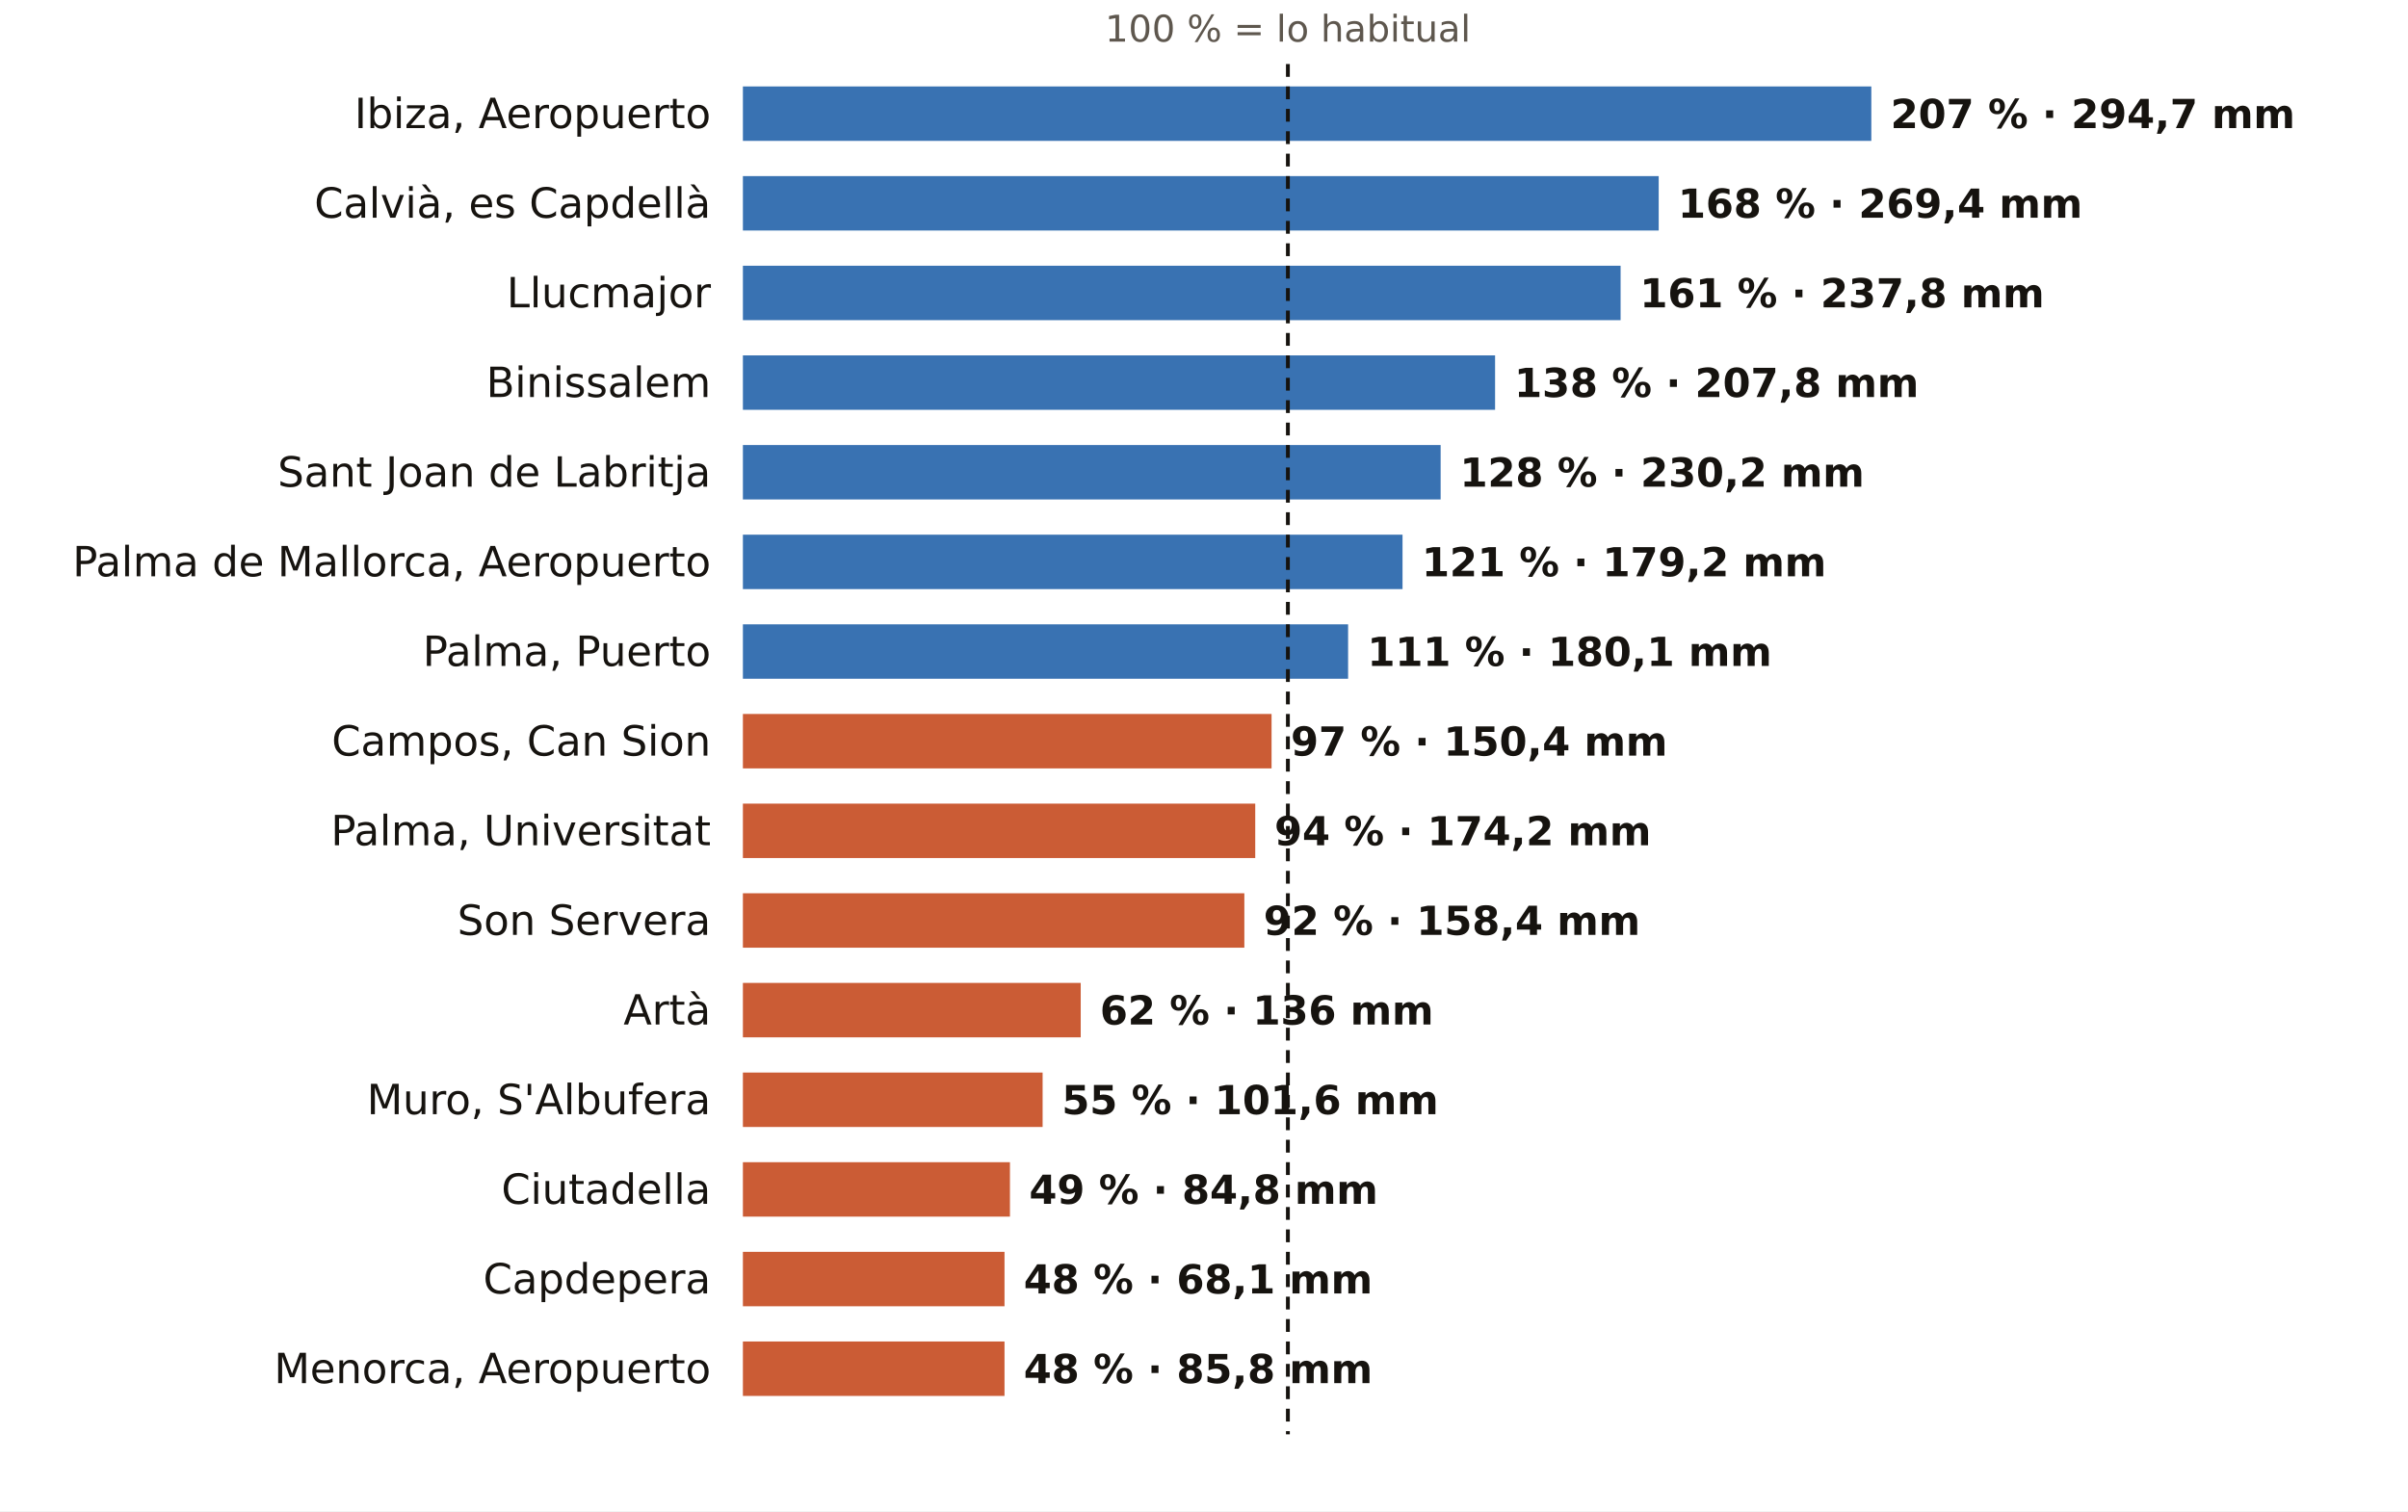
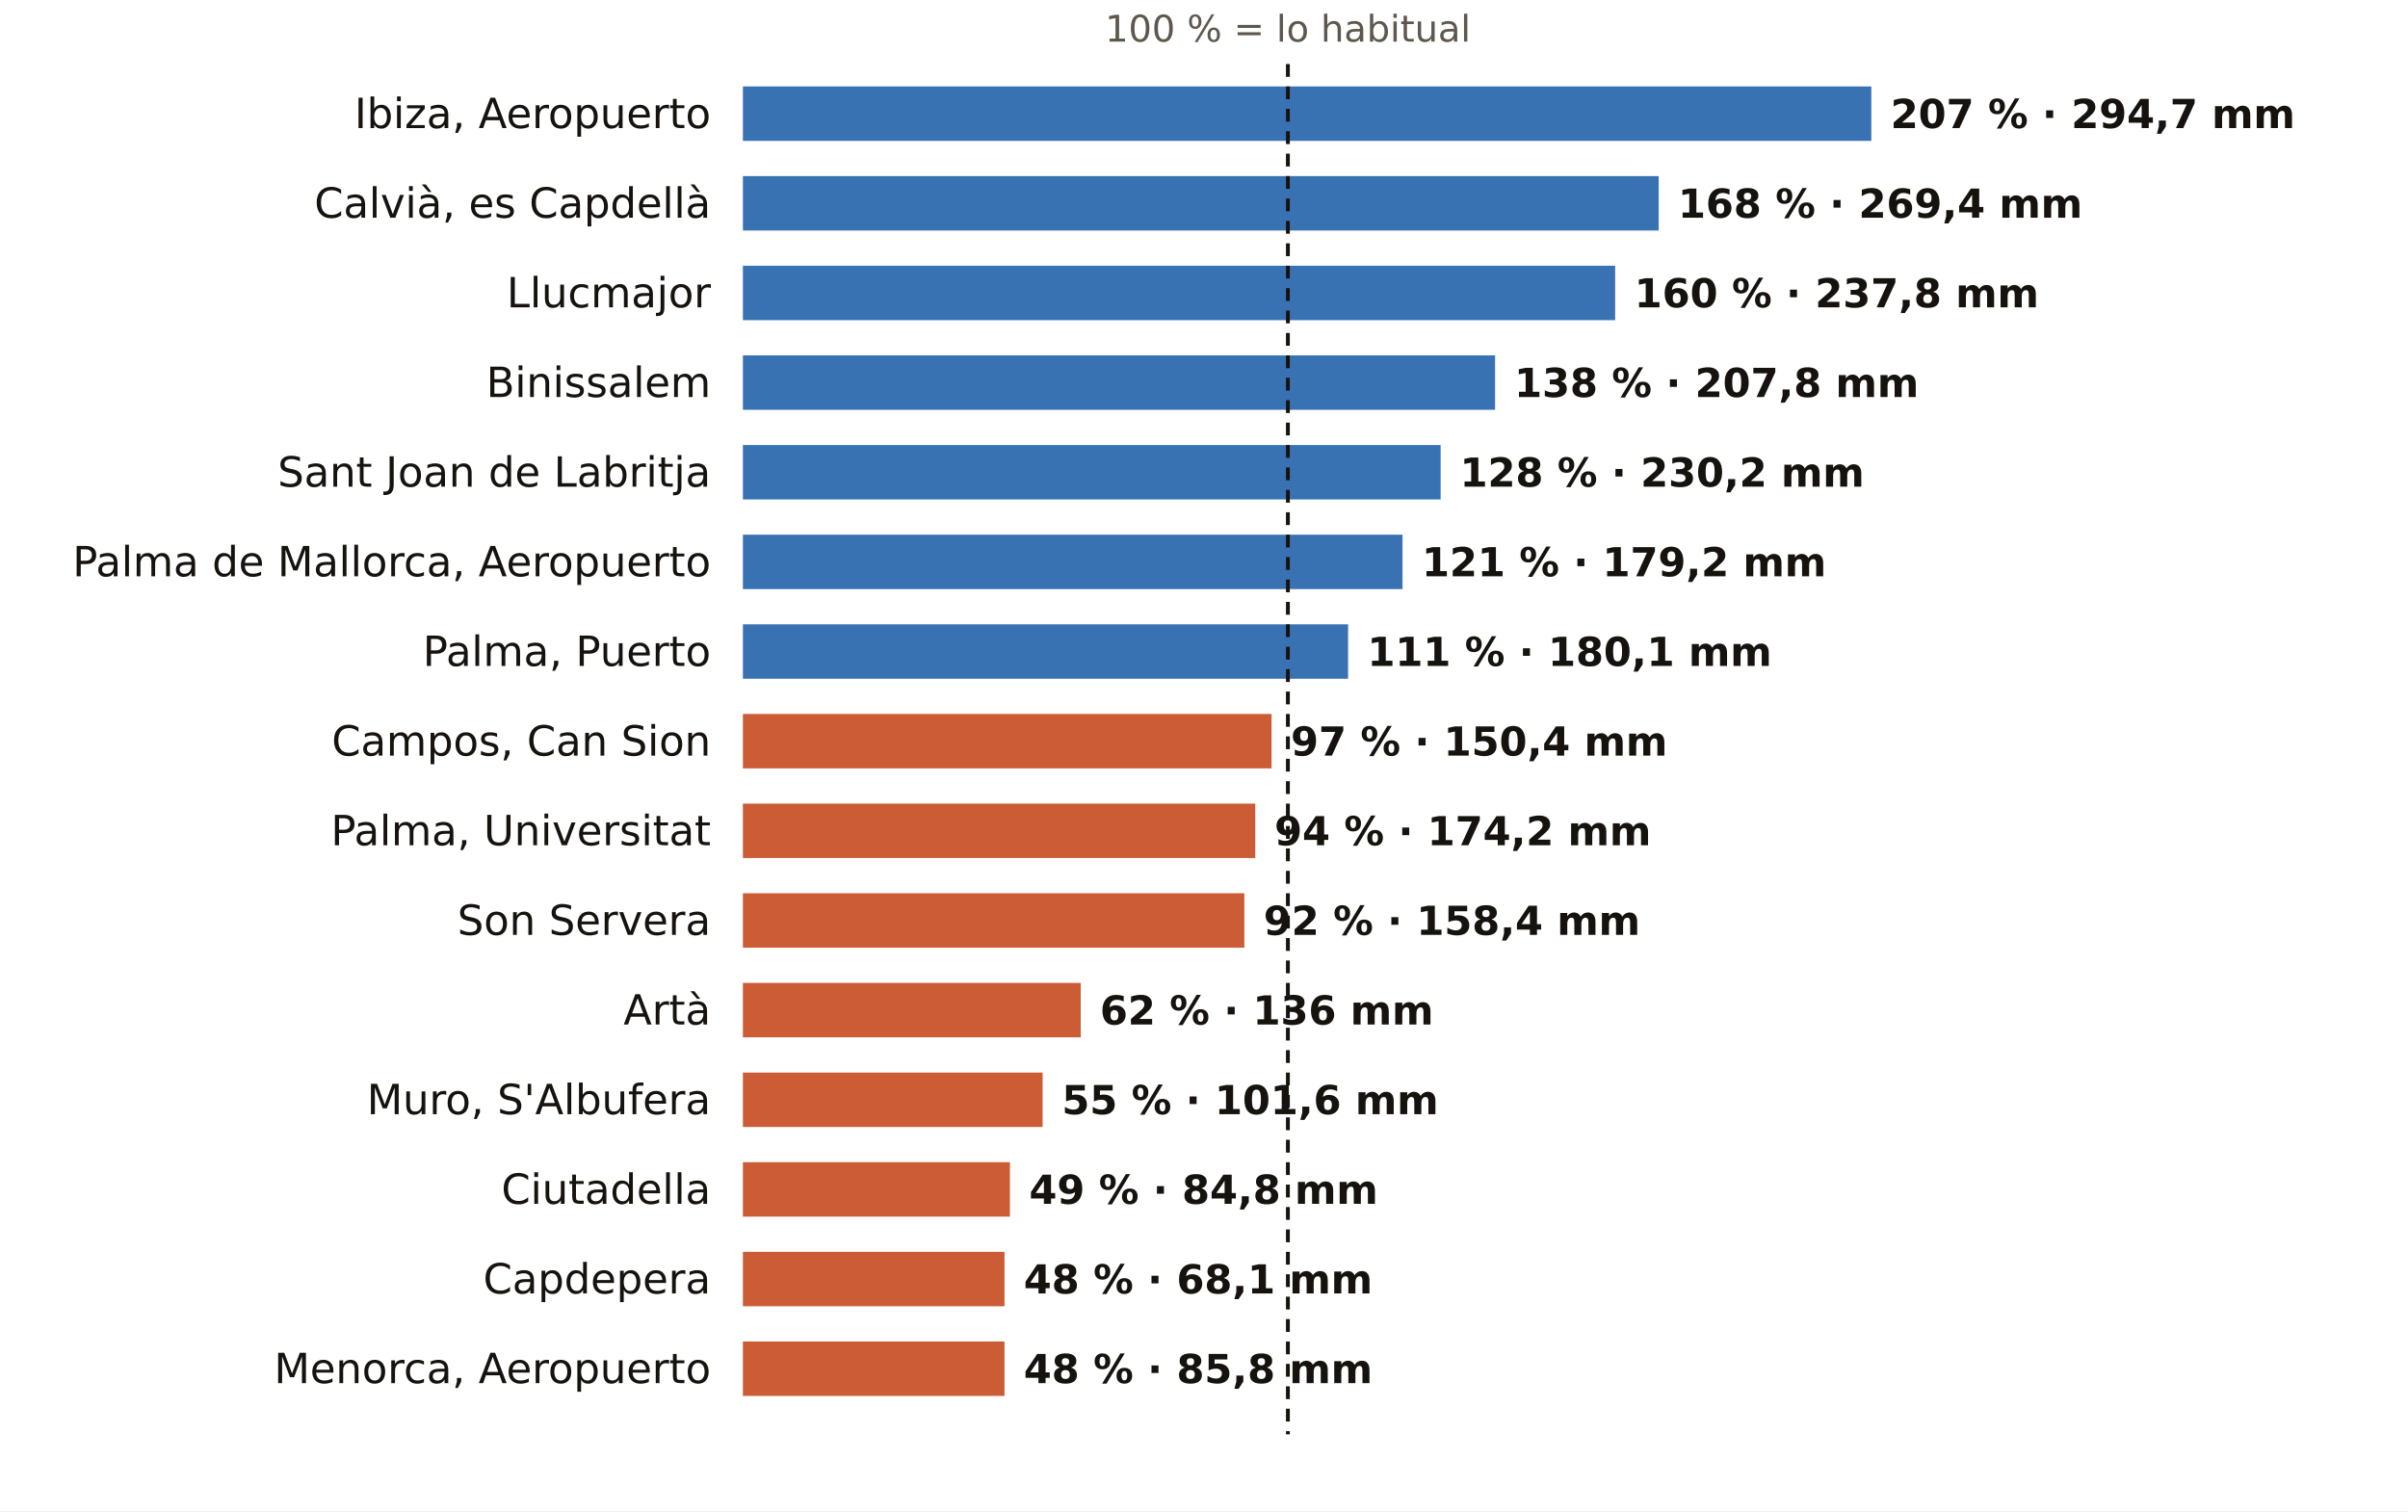
<svg xmlns="http://www.w3.org/2000/svg" viewBox="0 0 752 472" width="752" height="472" role="img" aria-label="El otoño en los pluviómetros de AEMET de Illes Balears: % de lo habitual">
  <rect width="752" height="472" fill="#FFFFFF" />
  <text x="402.2" y="13.0" font-size="11.5" fill="#5E574E" text-anchor="middle" font-weight="400" font-family="Public Sans, DejaVu Sans, Arial, sans-serif">100 % = lo habitual</text>
  <text x="222.0" y="40.0" font-size="13" fill="#16130F" text-anchor="end" font-weight="500" font-family="Public Sans, DejaVu Sans, Arial, sans-serif">Ibiza, Aeropuerto</text>
  <rect x="232" y="27" width="352.4" height="17" fill="#1F5FA8" opacity="0.88" />
  <text x="590.4" y="40.0" font-size="12.5" fill="#16130F" text-anchor="start" font-weight="600" font-family="Public Sans, DejaVu Sans, Arial, sans-serif">207 % · 294,7 mm</text>
  <text x="222.0" y="68.0" font-size="13" fill="#16130F" text-anchor="end" font-weight="500" font-family="Public Sans, DejaVu Sans, Arial, sans-serif">Calvià, es Capdellà</text>
  <rect x="232" y="55" width="286.0" height="17" fill="#1F5FA8" opacity="0.88" />
  <text x="524.0" y="68.0" font-size="12.5" fill="#16130F" text-anchor="start" font-weight="600" font-family="Public Sans, DejaVu Sans, Arial, sans-serif">168 % · 269,4 mm</text>
  <text x="222.0" y="96.0" font-size="13" fill="#16130F" text-anchor="end" font-weight="500" font-family="Public Sans, DejaVu Sans, Arial, sans-serif">Llucmajor</text>
-   <rect x="232" y="83" width="274.1" height="17" fill="#1F5FA8" opacity="0.88" />
-   <text x="512.1" y="96.0" font-size="12.5" fill="#16130F" text-anchor="start" font-weight="600" font-family="Public Sans, DejaVu Sans, Arial, sans-serif">161 % · 237,8 mm</text>
+   <rect x="232" y="83" width="272.4" height="17" fill="#1F5FA8" opacity="0.88" />
+   <text x="510.4" y="96.0" font-size="12.5" fill="#16130F" text-anchor="start" font-weight="600" font-family="Public Sans, DejaVu Sans, Arial, sans-serif">160 % · 237,8 mm</text>
  <text x="222.0" y="124.0" font-size="13" fill="#16130F" text-anchor="end" font-weight="500" font-family="Public Sans, DejaVu Sans, Arial, sans-serif">Binissalem</text>
  <rect x="232" y="111" width="234.9" height="17" fill="#1F5FA8" opacity="0.88" />
  <text x="472.9" y="124.0" font-size="12.5" fill="#16130F" text-anchor="start" font-weight="600" font-family="Public Sans, DejaVu Sans, Arial, sans-serif">138 % · 207,8 mm</text>
  <text x="222.0" y="152.0" font-size="13" fill="#16130F" text-anchor="end" font-weight="500" font-family="Public Sans, DejaVu Sans, Arial, sans-serif">Sant Joan de Labritja</text>
  <rect x="232" y="139" width="217.9" height="17" fill="#1F5FA8" opacity="0.88" />
  <text x="455.9" y="152.0" font-size="12.5" fill="#16130F" text-anchor="start" font-weight="600" font-family="Public Sans, DejaVu Sans, Arial, sans-serif">128 % · 230,2 mm</text>
  <text x="222.0" y="180.0" font-size="13" fill="#16130F" text-anchor="end" font-weight="500" font-family="Public Sans, DejaVu Sans, Arial, sans-serif">Palma de Mallorca, Aeropuerto</text>
  <rect x="232" y="167" width="206.0" height="17" fill="#1F5FA8" opacity="0.88" />
  <text x="444.0" y="180.0" font-size="12.5" fill="#16130F" text-anchor="start" font-weight="600" font-family="Public Sans, DejaVu Sans, Arial, sans-serif">121 % · 179,2 mm</text>
  <text x="222.0" y="208.0" font-size="13" fill="#16130F" text-anchor="end" font-weight="500" font-family="Public Sans, DejaVu Sans, Arial, sans-serif">Palma, Puerto</text>
  <rect x="232" y="195" width="189.0" height="17" fill="#1F5FA8" opacity="0.88" />
  <text x="427.0" y="208.0" font-size="12.5" fill="#16130F" text-anchor="start" font-weight="600" font-family="Public Sans, DejaVu Sans, Arial, sans-serif">111 % · 180,1 mm</text>
  <text x="222.0" y="236.0" font-size="13" fill="#16130F" text-anchor="end" font-weight="500" font-family="Public Sans, DejaVu Sans, Arial, sans-serif">Campos, Can Sion</text>
  <rect x="232" y="223" width="165.1" height="17" fill="#C4461A" opacity="0.88" />
  <text x="403.1" y="236.0" font-size="12.5" fill="#16130F" text-anchor="start" font-weight="600" font-family="Public Sans, DejaVu Sans, Arial, sans-serif">97 % · 150,4 mm</text>
  <text x="222.0" y="264.0" font-size="13" fill="#16130F" text-anchor="end" font-weight="500" font-family="Public Sans, DejaVu Sans, Arial, sans-serif">Palma, Universitat</text>
  <rect x="232" y="251" width="160.0" height="17" fill="#C4461A" opacity="0.88" />
  <text x="398.0" y="264.0" font-size="12.5" fill="#16130F" text-anchor="start" font-weight="600" font-family="Public Sans, DejaVu Sans, Arial, sans-serif">94 % · 174,2 mm</text>
  <text x="222.0" y="292.0" font-size="13" fill="#16130F" text-anchor="end" font-weight="500" font-family="Public Sans, DejaVu Sans, Arial, sans-serif">Son Servera</text>
  <rect x="232" y="279" width="156.6" height="17" fill="#C4461A" opacity="0.88" />
  <text x="394.6" y="292.0" font-size="12.5" fill="#16130F" text-anchor="start" font-weight="600" font-family="Public Sans, DejaVu Sans, Arial, sans-serif">92 % · 158,4 mm</text>
  <text x="222.0" y="320.0" font-size="13" fill="#16130F" text-anchor="end" font-weight="500" font-family="Public Sans, DejaVu Sans, Arial, sans-serif">Artà</text>
  <rect x="232" y="307" width="105.5" height="17" fill="#C4461A" opacity="0.88" />
  <text x="343.5" y="320.0" font-size="12.5" fill="#16130F" text-anchor="start" font-weight="600" font-family="Public Sans, DejaVu Sans, Arial, sans-serif">62 % · 136 mm</text>
  <text x="222.0" y="348.0" font-size="13" fill="#16130F" text-anchor="end" font-weight="500" font-family="Public Sans, DejaVu Sans, Arial, sans-serif">Muro, S'Albufera</text>
  <rect x="232" y="335" width="93.6" height="17" fill="#C4461A" opacity="0.88" />
  <text x="331.6" y="348.0" font-size="12.5" fill="#16130F" text-anchor="start" font-weight="600" font-family="Public Sans, DejaVu Sans, Arial, sans-serif">55 % · 101,6 mm</text>
  <text x="222.0" y="376.0" font-size="13" fill="#16130F" text-anchor="end" font-weight="500" font-family="Public Sans, DejaVu Sans, Arial, sans-serif">Ciutadella</text>
  <rect x="232" y="363" width="83.4" height="17" fill="#C4461A" opacity="0.88" />
  <text x="321.4" y="376.0" font-size="12.5" fill="#16130F" text-anchor="start" font-weight="600" font-family="Public Sans, DejaVu Sans, Arial, sans-serif">49 % · 84,8 mm</text>
  <text x="222.0" y="404.0" font-size="13" fill="#16130F" text-anchor="end" font-weight="500" font-family="Public Sans, DejaVu Sans, Arial, sans-serif">Capdepera</text>
  <rect x="232" y="391" width="81.7" height="17" fill="#C4461A" opacity="0.88" />
  <text x="319.7" y="404.0" font-size="12.5" fill="#16130F" text-anchor="start" font-weight="600" font-family="Public Sans, DejaVu Sans, Arial, sans-serif">48 % · 68,1 mm</text>
  <text x="222.0" y="432.0" font-size="13" fill="#16130F" text-anchor="end" font-weight="500" font-family="Public Sans, DejaVu Sans, Arial, sans-serif">Menorca, Aeropuerto</text>
  <rect x="232" y="419" width="81.7" height="17" fill="#C4461A" opacity="0.88" />
  <text x="319.7" y="432.0" font-size="12.5" fill="#16130F" text-anchor="start" font-weight="600" font-family="Public Sans, DejaVu Sans, Arial, sans-serif">48 % · 85,8 mm</text>
  <line x1="402.2" x2="402.2" y1="20" y2="448" stroke="#16130F" stroke-width="1.2" stroke-dasharray="4 3" />
</svg>
